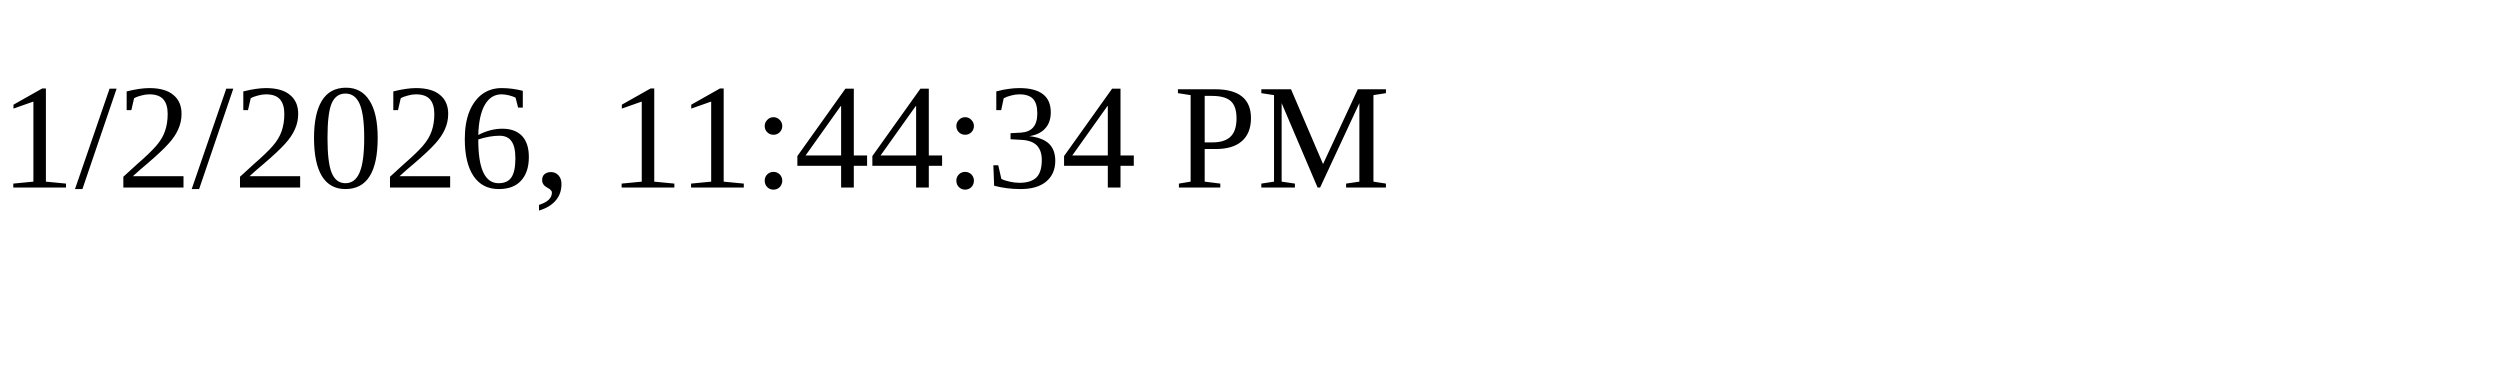
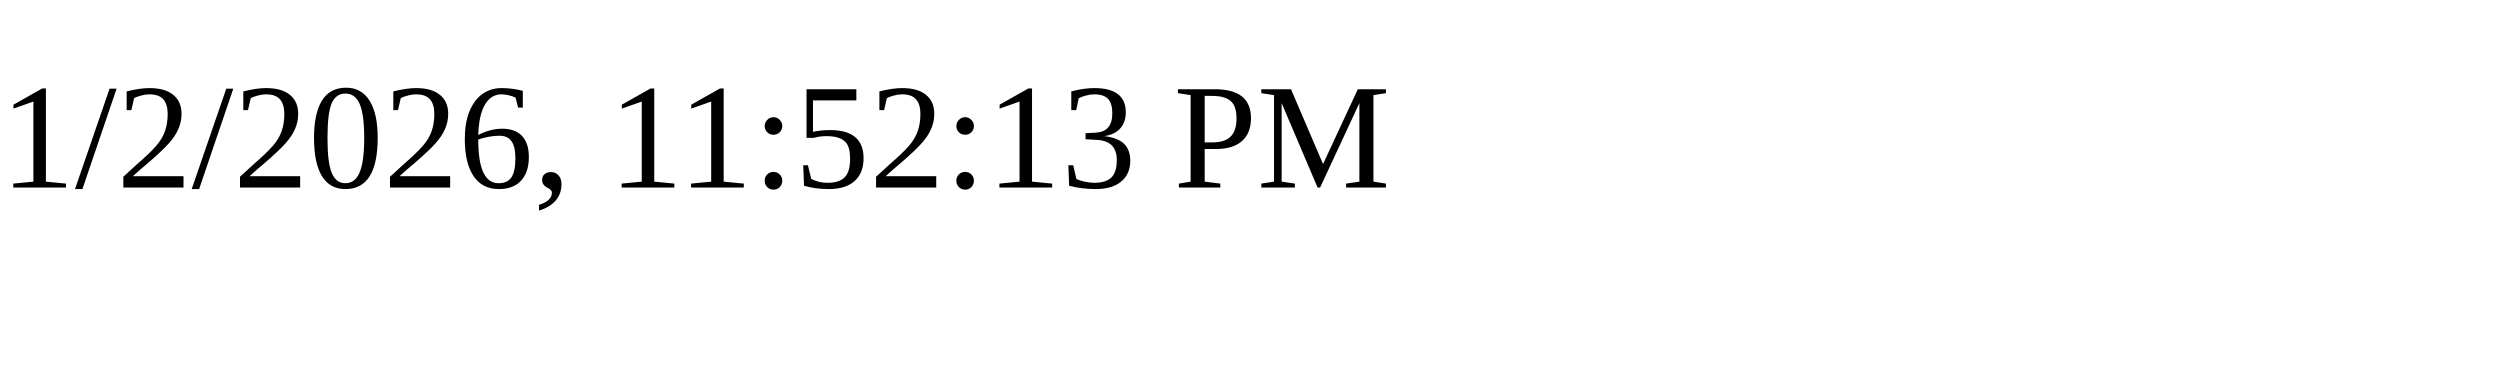
<svg xmlns="http://www.w3.org/2000/svg" height="30" width="200">
-   <text x="0" y="15">1/2/2026, 11:44:34 PM</text>
+   <text x="0" y="15">1/2/2026, 11:52:13 PM</text>
</svg>
